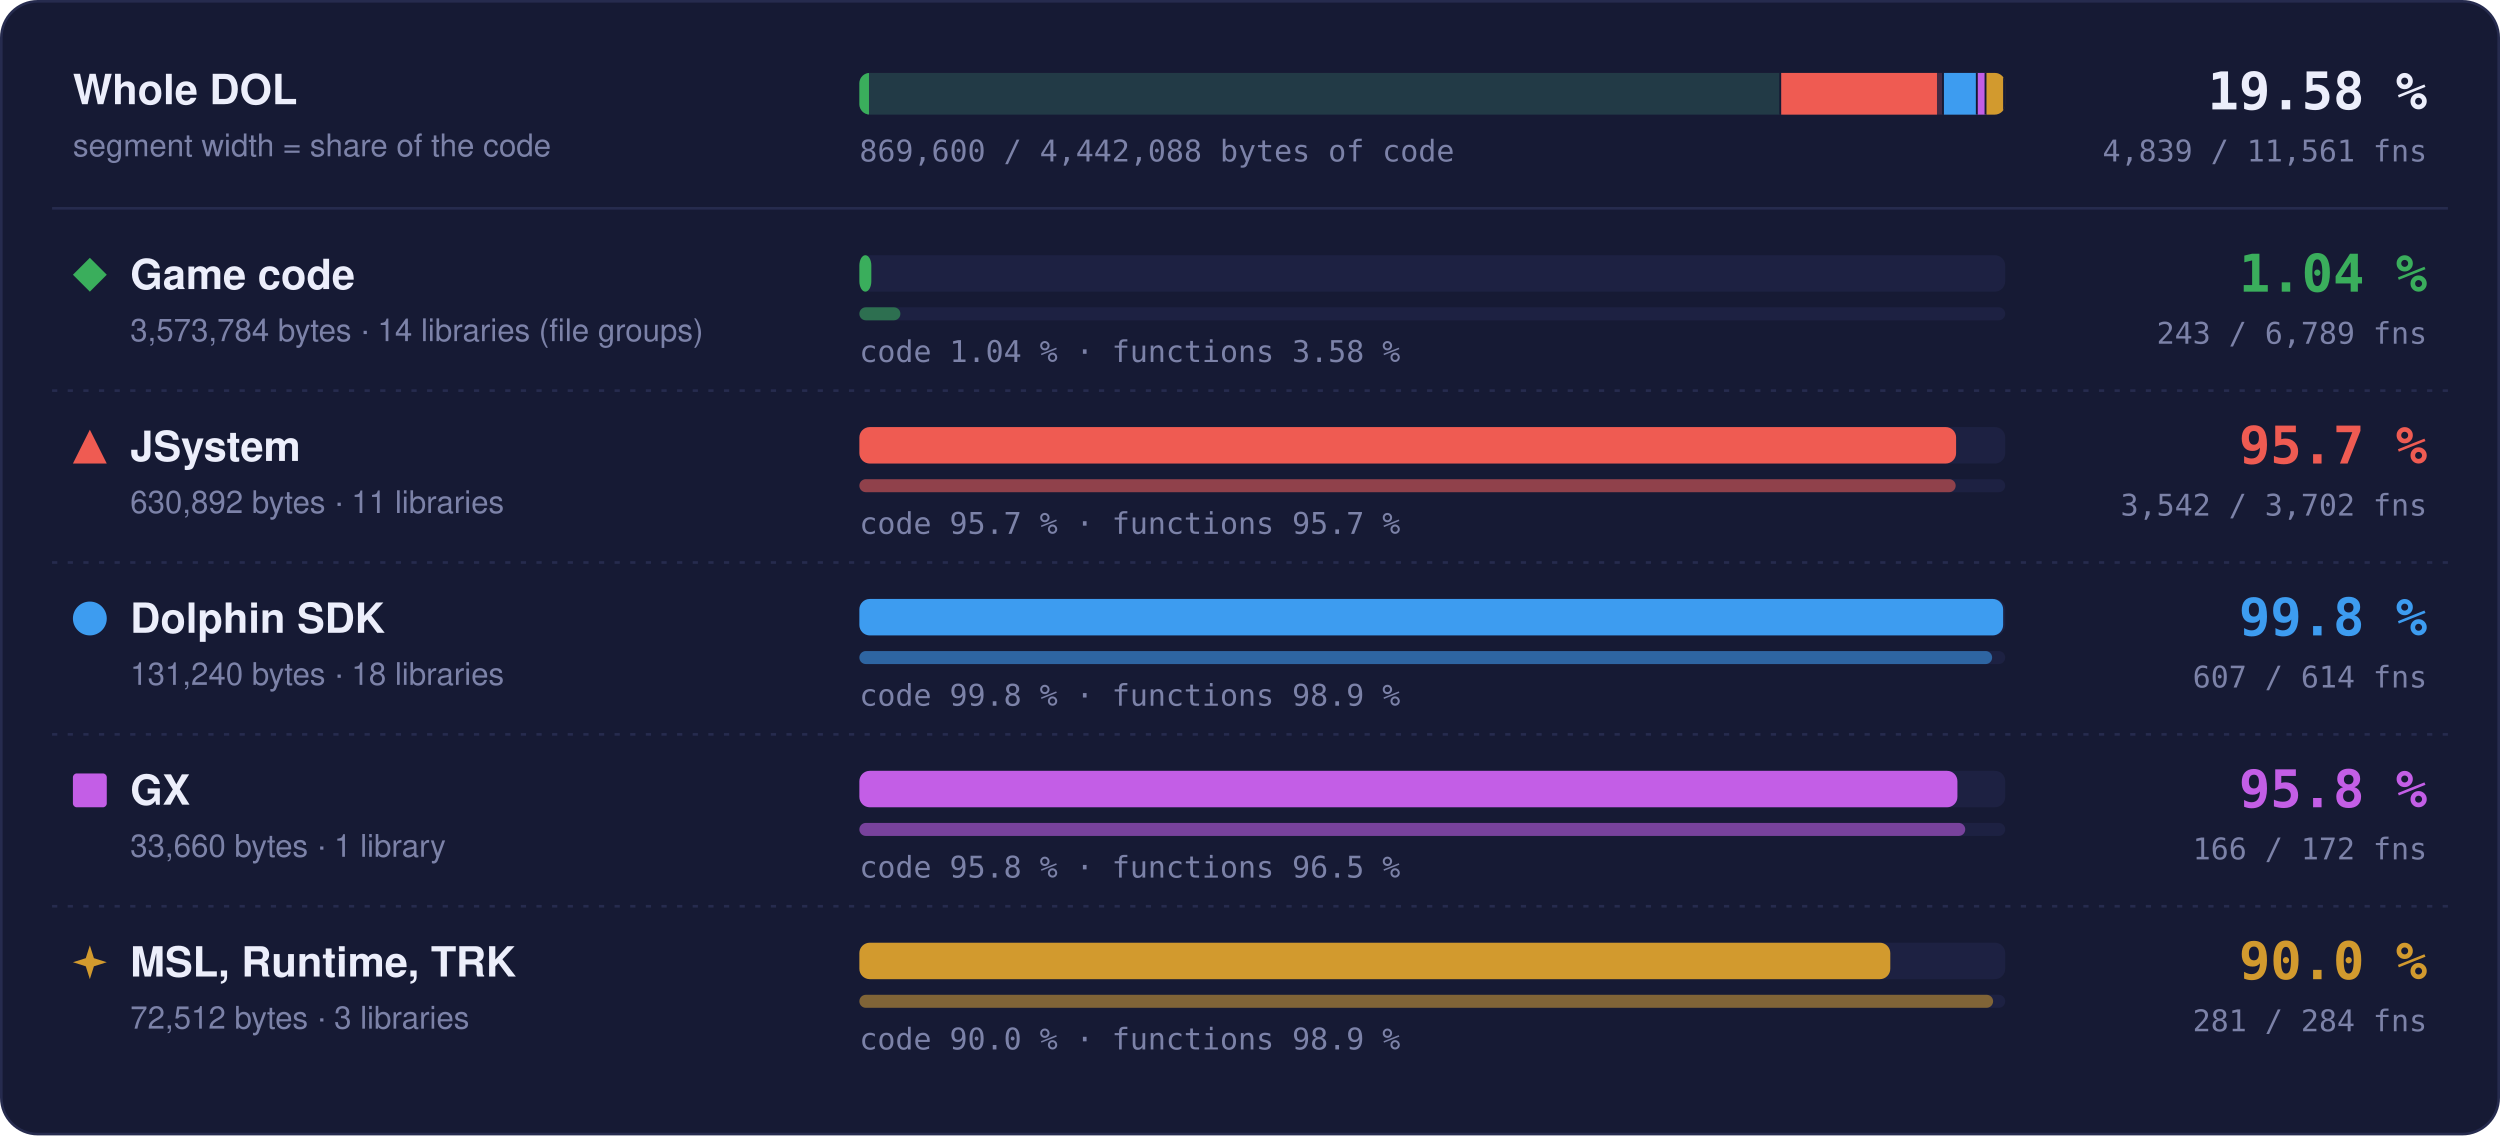
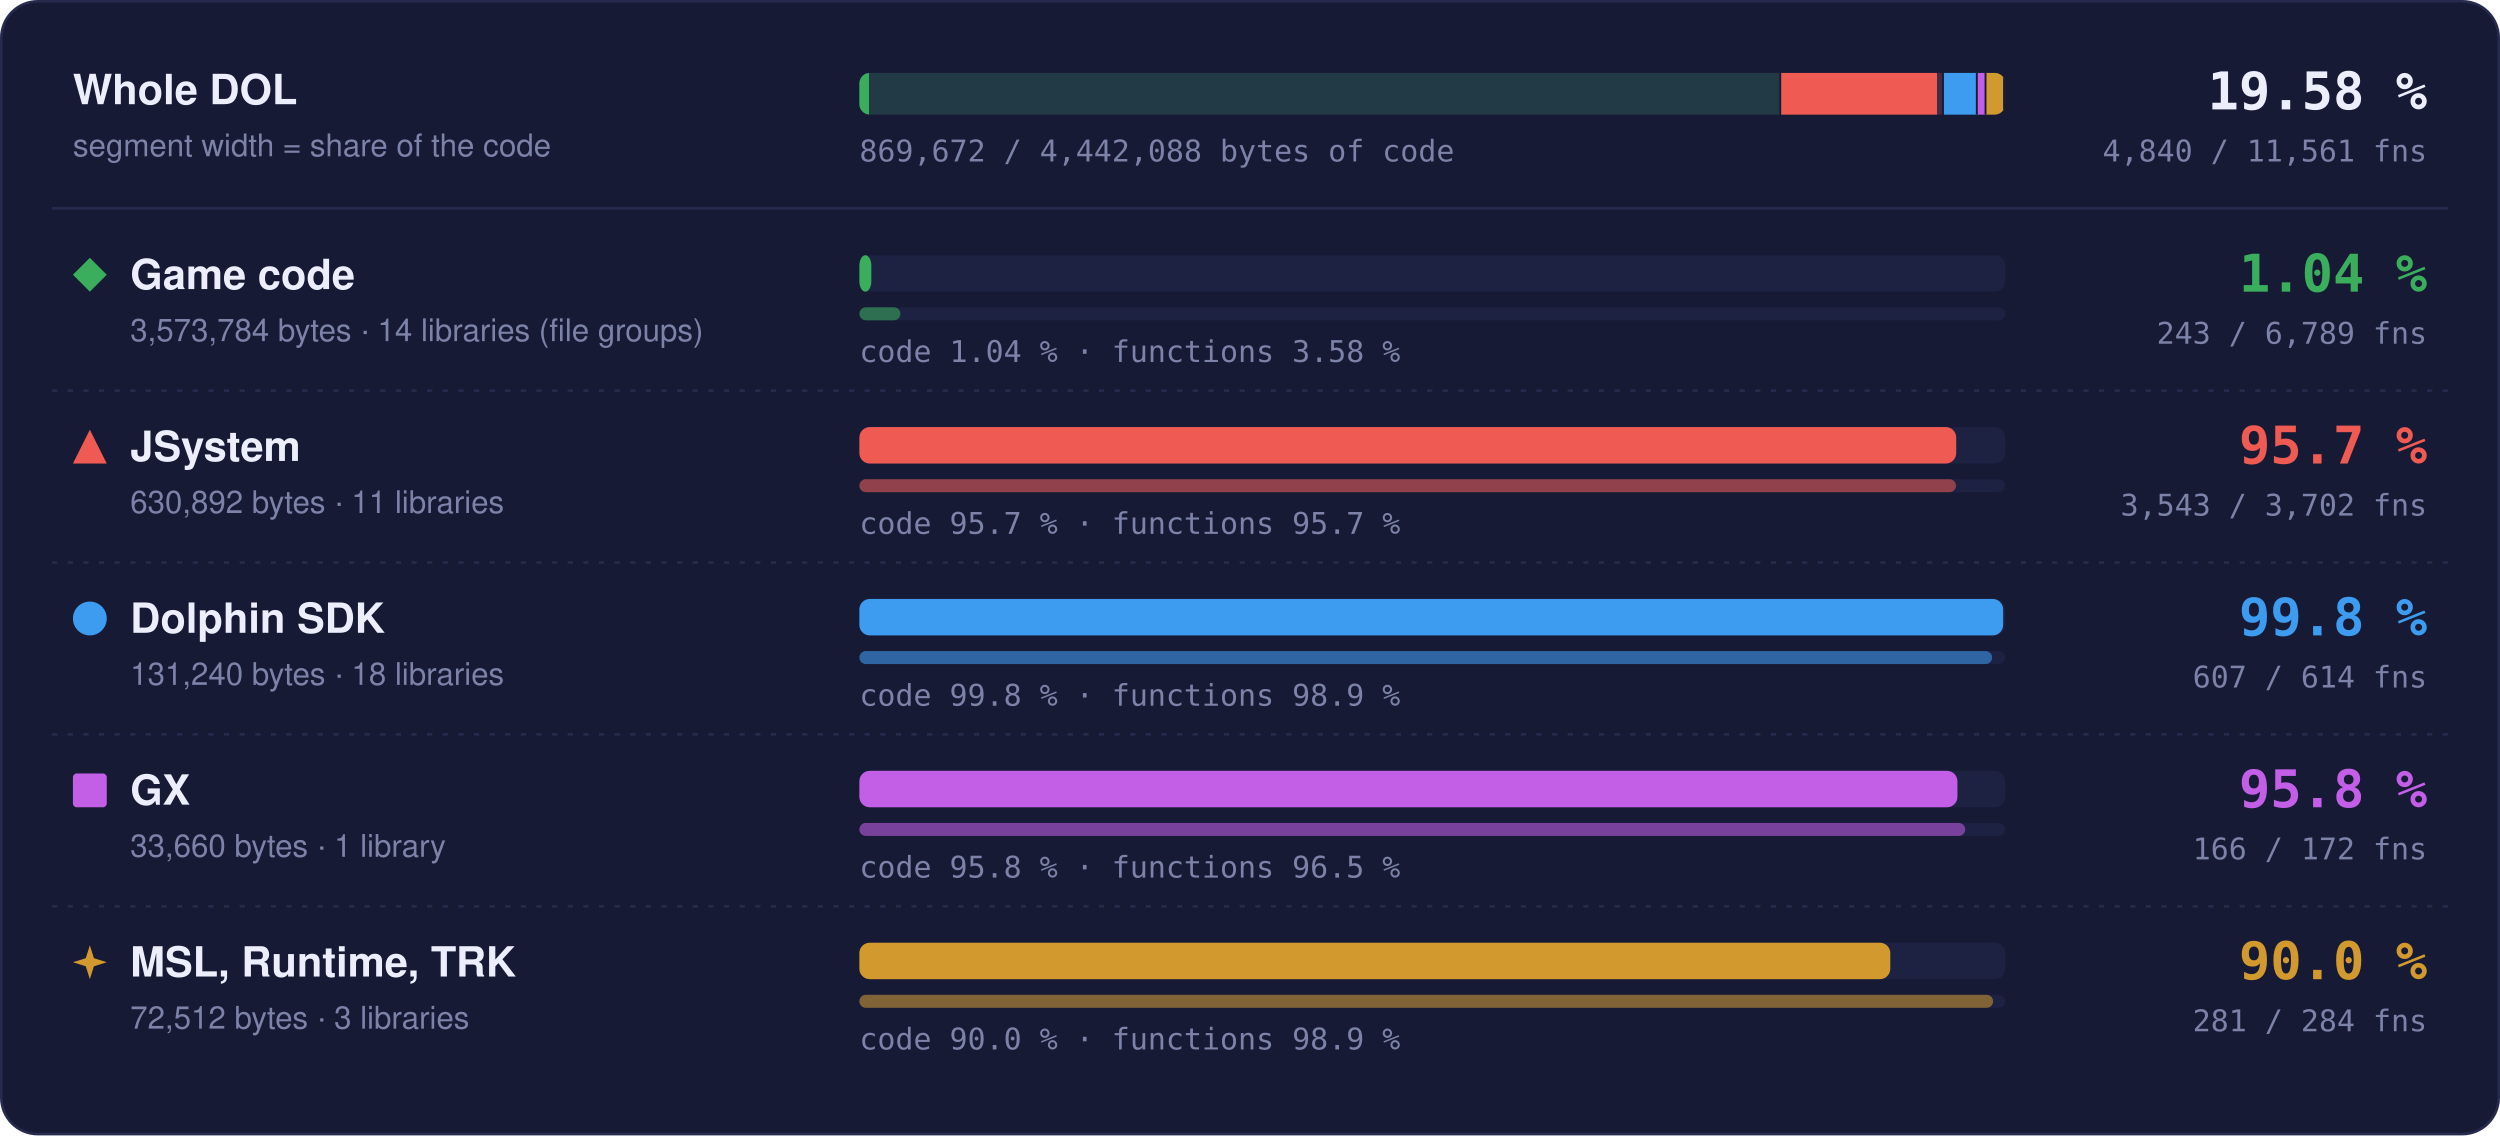
- <svg xmlns="http://www.w3.org/2000/svg" width="960" height="436" viewBox="0 0 960 436" role="img" aria-label="Matched code and functions per region: Game code 1.04 % of code, 243 of 6789 functions; JSystem 95.7 % of code, 3542 of 3702 functions; Dolphin SDK 99.8 % of code, 607 of 614 functions; GX 95.8 % of code, 166 of 172 functions; MSL, Runtime, TRK 90.0 % of code, 281 of 284 functions">
+ <svg xmlns="http://www.w3.org/2000/svg" width="960" height="436" viewBox="0 0 960 436" role="img" aria-label="Matched code and functions per region: Game code 1.04 % of code, 243 of 6789 functions; JSystem 95.7 % of code, 3543 of 3702 functions; Dolphin SDK 99.8 % of code, 607 of 614 functions; GX 95.8 % of code, 166 of 172 functions; MSL, Runtime, TRK 90.0 % of code, 281 of 284 functions">
  <style>text { font-family: -apple-system, BlinkMacSystemFont, 'Segoe UI', Helvetica, Arial, sans-serif; } .mono { font-family: ui-monospace, SFMono-Regular, 'SF Mono', Menlo, Consolas, monospace; } .grow { transform-box: fill-box; transform-origin: 0 50%; animation: grow 1.4s cubic-bezier(.2,.8,.2,1) both; } @keyframes grow { from { transform: scaleX(0); } } @media (prefers-reduced-motion: reduce) { * { animation: none !important; } }</style>
  <rect x="0.5" y="0.5" width="959" height="435" rx="14" fill="#161a34" stroke="#262b4e" />
  <text x="28" y="40" font-size="16" font-weight="700" fill="#eceefb">Whole DOL</text>
  <text x="28" y="60" font-size="12" fill="#7c82a8">segment width = share of the code</text>
  <rect x="330" y="28" width="440" height="16" rx="4" fill="#1d2142" />
  <clipPath id="wb">
    <rect x="330" y="28" width="440" height="16" rx="4" />
  </clipPath>
  <g clip-path="url(#wb)">
    <rect x="330.00" y="28" width="353.99" height="16" fill="#3aae5c" fill-opacity="0.18" />
    <rect class="grow" x="330.00" y="28" width="3.69" height="16" fill="#3aae5c" />
    <rect x="683.24" y="28" width="1.5" height="16" fill="#161a34" />
    <rect x="683.99" y="28" width="62.49" height="16" fill="#ef5b52" fill-opacity="0.18" />
-     <rect class="grow" x="683.99" y="28" width="59.81" height="16" fill="#ef5b52" />
+     <rect class="grow" x="683.99" y="28" width="59.82" height="16" fill="#ef5b52" />
    <rect x="745.73" y="28" width="1.5" height="16" fill="#161a34" />
    <rect x="746.48" y="28" width="13.00" height="16" fill="#3d9cf0" fill-opacity="0.18" />
    <rect class="grow" x="746.48" y="28" width="12.98" height="16" fill="#3d9cf0" />
    <rect x="758.73" y="28" width="1.5" height="16" fill="#161a34" />
    <rect x="759.48" y="28" width="3.33" height="16" fill="#c35ee6" fill-opacity="0.18" />
    <rect class="grow" x="759.48" y="28" width="3.20" height="16" fill="#c35ee6" />
    <rect x="762.07" y="28" width="1.5" height="16" fill="#161a34" />
    <rect x="762.82" y="28" width="7.18" height="16" fill="#d29a2e" fill-opacity="0.18" />
    <rect class="grow" x="762.82" y="28" width="6.46" height="16" fill="#d29a2e" />
    <rect x="769.25" y="28" width="1.5" height="16" fill="#161a34" />
  </g>
  <text x="932" y="42" text-anchor="end" class="mono" font-size="20" font-weight="700" fill="#eceefb">19.58 %</text>
-   <text x="932" y="62" text-anchor="end" class="mono" font-size="11.5" fill="#7c82a8">4,839 / 11,561 fns</text>
-   <text x="330" y="62" class="mono" font-size="11.5" fill="#7c82a8">869,600 / 4,442,088 bytes of code</text>
+   <text x="932" y="62" text-anchor="end" class="mono" font-size="11.5" fill="#7c82a8">4,840 / 11,561 fns</text>
+   <text x="330" y="62" class="mono" font-size="11.5" fill="#7c82a8">869,672 / 4,442,088 bytes of code</text>
  <line x1="20" x2="940" y1="80" y2="80" stroke="#262b4e" />
  <g fill="#3aae5c">
    <path d="M34.5 99L41 105.5L34.5 112L28 105.5Z" />
  </g>
  <text x="50" y="111" font-size="16" font-weight="700" fill="#eceefb">Game code</text>
  <text x="50" y="131" font-size="12" fill="#7c82a8">3,573,784 bytes · 14 libraries (file groups)</text>
  <rect x="330" y="98" width="440" height="14" rx="4" fill="#1d2142" />
  <rect class="grow" style="animation-delay:0.0s" x="330" y="98" width="4.59" height="14" rx="4" fill="#3aae5c" />
  <rect x="330" y="118" width="440" height="5" rx="2.5" fill="#1d2142" />
  <rect class="grow" style="animation-delay:0.2s" x="330" y="118" width="15.75" height="5" rx="2.5" fill="#3aae5c" fill-opacity="0.55" />
  <text x="330" y="139" class="mono" font-size="11.5" fill="#7c82a8">code 1.04 % · functions 3.58 %</text>
  <text x="932" y="112" text-anchor="end" class="mono" font-size="20" font-weight="700" fill="#3aae5c">1.04 %</text>
  <text x="932" y="132" text-anchor="end" class="mono" font-size="11.5" fill="#7c82a8">243 / 6,789 fns</text>
  <line x1="20" x2="940" y1="150" y2="150" stroke="#262b4e" stroke-dasharray="2 4" />
  <g fill="#ef5b52">
    <path d="M34.5 165L41 178L28 178Z" />
  </g>
  <text x="50" y="177" font-size="16" font-weight="700" fill="#eceefb">JSystem</text>
  <text x="50" y="197" font-size="12" fill="#7c82a8">630,892 bytes · 11 libraries</text>
  <rect x="330" y="164" width="440" height="14" rx="4" fill="#1d2142" />
-   <rect class="grow" style="animation-delay:0.1s" x="330" y="164" width="421.14" height="14" rx="4" fill="#ef5b52" />
+   <rect class="grow" style="animation-delay:0.1s" x="330" y="164" width="421.19" height="14" rx="4" fill="#ef5b52" />
  <rect x="330" y="184" width="440" height="5" rx="2.5" fill="#1d2142" />
-   <rect class="grow" style="animation-delay:0.3s" x="330" y="184" width="420.98" height="5" rx="2.5" fill="#ef5b52" fill-opacity="0.55" />
+   <rect class="grow" style="animation-delay:0.3s" x="330" y="184" width="421.10" height="5" rx="2.5" fill="#ef5b52" fill-opacity="0.55" />
  <text x="330" y="205" class="mono" font-size="11.5" fill="#7c82a8">code 95.7 % · functions 95.7 %</text>
  <text x="932" y="178" text-anchor="end" class="mono" font-size="20" font-weight="700" fill="#ef5b52">95.7 %</text>
-   <text x="932" y="198" text-anchor="end" class="mono" font-size="11.5" fill="#7c82a8">3,542 / 3,702 fns</text>
+   <text x="932" y="198" text-anchor="end" class="mono" font-size="11.5" fill="#7c82a8">3,543 / 3,702 fns</text>
  <line x1="20" x2="940" y1="216" y2="216" stroke="#262b4e" stroke-dasharray="2 4" />
  <g fill="#3d9cf0">
    <circle cx="34.5" cy="237.5" r="6.5" />
  </g>
  <text x="50" y="243" font-size="16" font-weight="700" fill="#eceefb">Dolphin SDK</text>
  <text x="50" y="263" font-size="12" fill="#7c82a8">131,240 bytes · 18 libraries</text>
  <rect x="330" y="230" width="440" height="14" rx="4" fill="#1d2142" />
  <rect class="grow" style="animation-delay:0.2s" x="330" y="230" width="439.20" height="14" rx="4" fill="#3d9cf0" />
  <rect x="330" y="250" width="440" height="5" rx="2.5" fill="#1d2142" />
  <rect class="grow" style="animation-delay:0.4s" x="330" y="250" width="434.98" height="5" rx="2.5" fill="#3d9cf0" fill-opacity="0.55" />
  <text x="330" y="271" class="mono" font-size="11.5" fill="#7c82a8">code 99.8 % · functions 98.9 %</text>
  <text x="932" y="244" text-anchor="end" class="mono" font-size="20" font-weight="700" fill="#3d9cf0">99.8 %</text>
  <text x="932" y="264" text-anchor="end" class="mono" font-size="11.5" fill="#7c82a8">607 / 614 fns</text>
  <line x1="20" x2="940" y1="282" y2="282" stroke="#262b4e" stroke-dasharray="2 4" />
  <g fill="#c35ee6">
    <rect x="28" y="297" width="13" height="13" rx="1.5" />
  </g>
  <text x="50" y="309" font-size="16" font-weight="700" fill="#eceefb">GX</text>
  <text x="50" y="329" font-size="12" fill="#7c82a8">33,660 bytes · 1 library</text>
  <rect x="330" y="296" width="440" height="14" rx="4" fill="#1d2142" />
  <rect class="grow" style="animation-delay:0.3s" x="330" y="296" width="421.65" height="14" rx="4" fill="#c35ee6" />
  <rect x="330" y="316" width="440" height="5" rx="2.5" fill="#1d2142" />
  <rect class="grow" style="animation-delay:0.5s" x="330" y="316" width="424.65" height="5" rx="2.5" fill="#c35ee6" fill-opacity="0.55" />
  <text x="330" y="337" class="mono" font-size="11.5" fill="#7c82a8">code 95.8 % · functions 96.5 %</text>
  <text x="932" y="310" text-anchor="end" class="mono" font-size="20" font-weight="700" fill="#c35ee6">95.8 %</text>
  <text x="932" y="330" text-anchor="end" class="mono" font-size="11.5" fill="#7c82a8">166 / 172 fns</text>
  <line x1="20" x2="940" y1="348" y2="348" stroke="#262b4e" stroke-dasharray="2 4" />
  <g fill="#d29a2e">
    <path d="M34.5 363L36.06 367.94L41 369.5L36.06 371.06L34.5 376L32.94 371.06L28 369.5L32.94 367.94Z" />
  </g>
  <text x="50" y="375" font-size="16" font-weight="700" fill="#eceefb">MSL, Runtime, TRK</text>
  <text x="50" y="395" font-size="12" fill="#7c82a8">72,512 bytes · 3 libraries</text>
  <rect x="330" y="362" width="440" height="14" rx="4" fill="#1d2142" />
  <rect class="grow" style="animation-delay:0.4s" x="330" y="362" width="395.87" height="14" rx="4" fill="#d29a2e" />
  <rect x="330" y="382" width="440" height="5" rx="2.5" fill="#1d2142" />
  <rect class="grow" style="animation-delay:0.6s" x="330" y="382" width="435.35" height="5" rx="2.5" fill="#d29a2e" fill-opacity="0.55" />
  <text x="330" y="403" class="mono" font-size="11.5" fill="#7c82a8">code 90.0 % · functions 98.9 %</text>
  <text x="932" y="376" text-anchor="end" class="mono" font-size="20" font-weight="700" fill="#d29a2e">90.0 %</text>
  <text x="932" y="396" text-anchor="end" class="mono" font-size="11.5" fill="#7c82a8">281 / 284 fns</text>
</svg>
